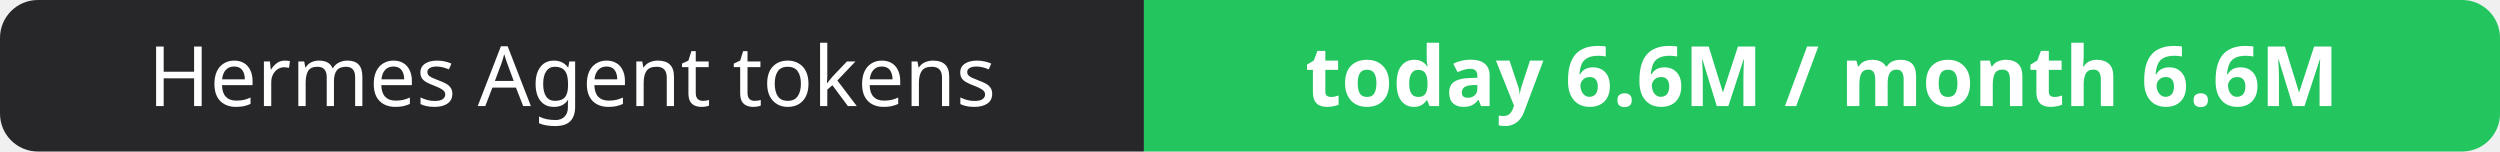
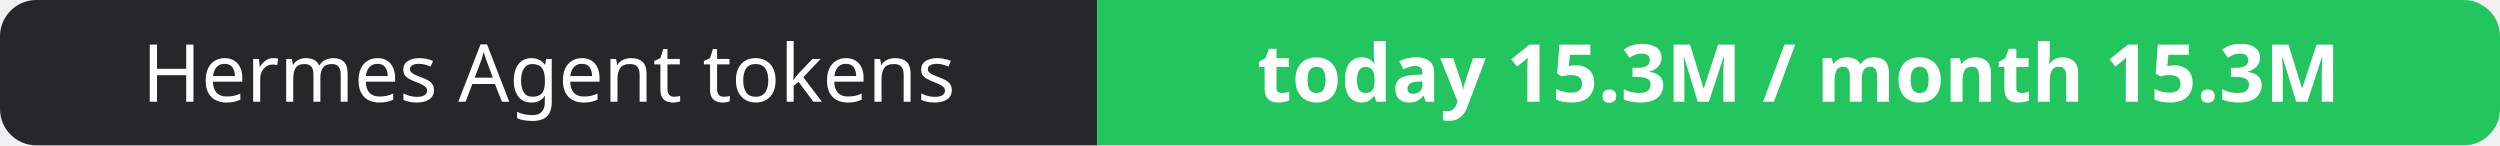
- <svg xmlns="http://www.w3.org/2000/svg" width="330" height="20" role="img" aria-label="Hermes Agent tokens: today 6.6M / month 6.6M">
+ <svg xmlns="http://www.w3.org/2000/svg" width="344" height="20" role="img" aria-label="Hermes Agent tokens: today 15.3M / month 15.3M">
  <clipPath id="r">
-     <rect width="330" height="20" rx="5" fill="#fff" />
+     <rect width="344" height="20" rx="5" fill="#fff" />
  </clipPath>
  <g clip-path="url(#r)">
    <rect width="151" height="20" fill="#27272a" />
-     <rect x="151" width="179" height="20" fill="#22c55e" />
+     <rect x="151" width="193" height="20" fill="#22c55e" />
  </g>
  <g fill="#fff" text-anchor="middle" font-family="Verdana,Geneva,sans-serif" font-size="11">
    <text x="75.5" y="14">Hermes Agent tokens</text>
-     <text x="240.5" y="14" font-weight="700">today 6.6M / month 6.6M</text>
+     <text x="247.5" y="14" font-weight="700">today 15.3M / month 15.3M</text>
  </g>
</svg>
